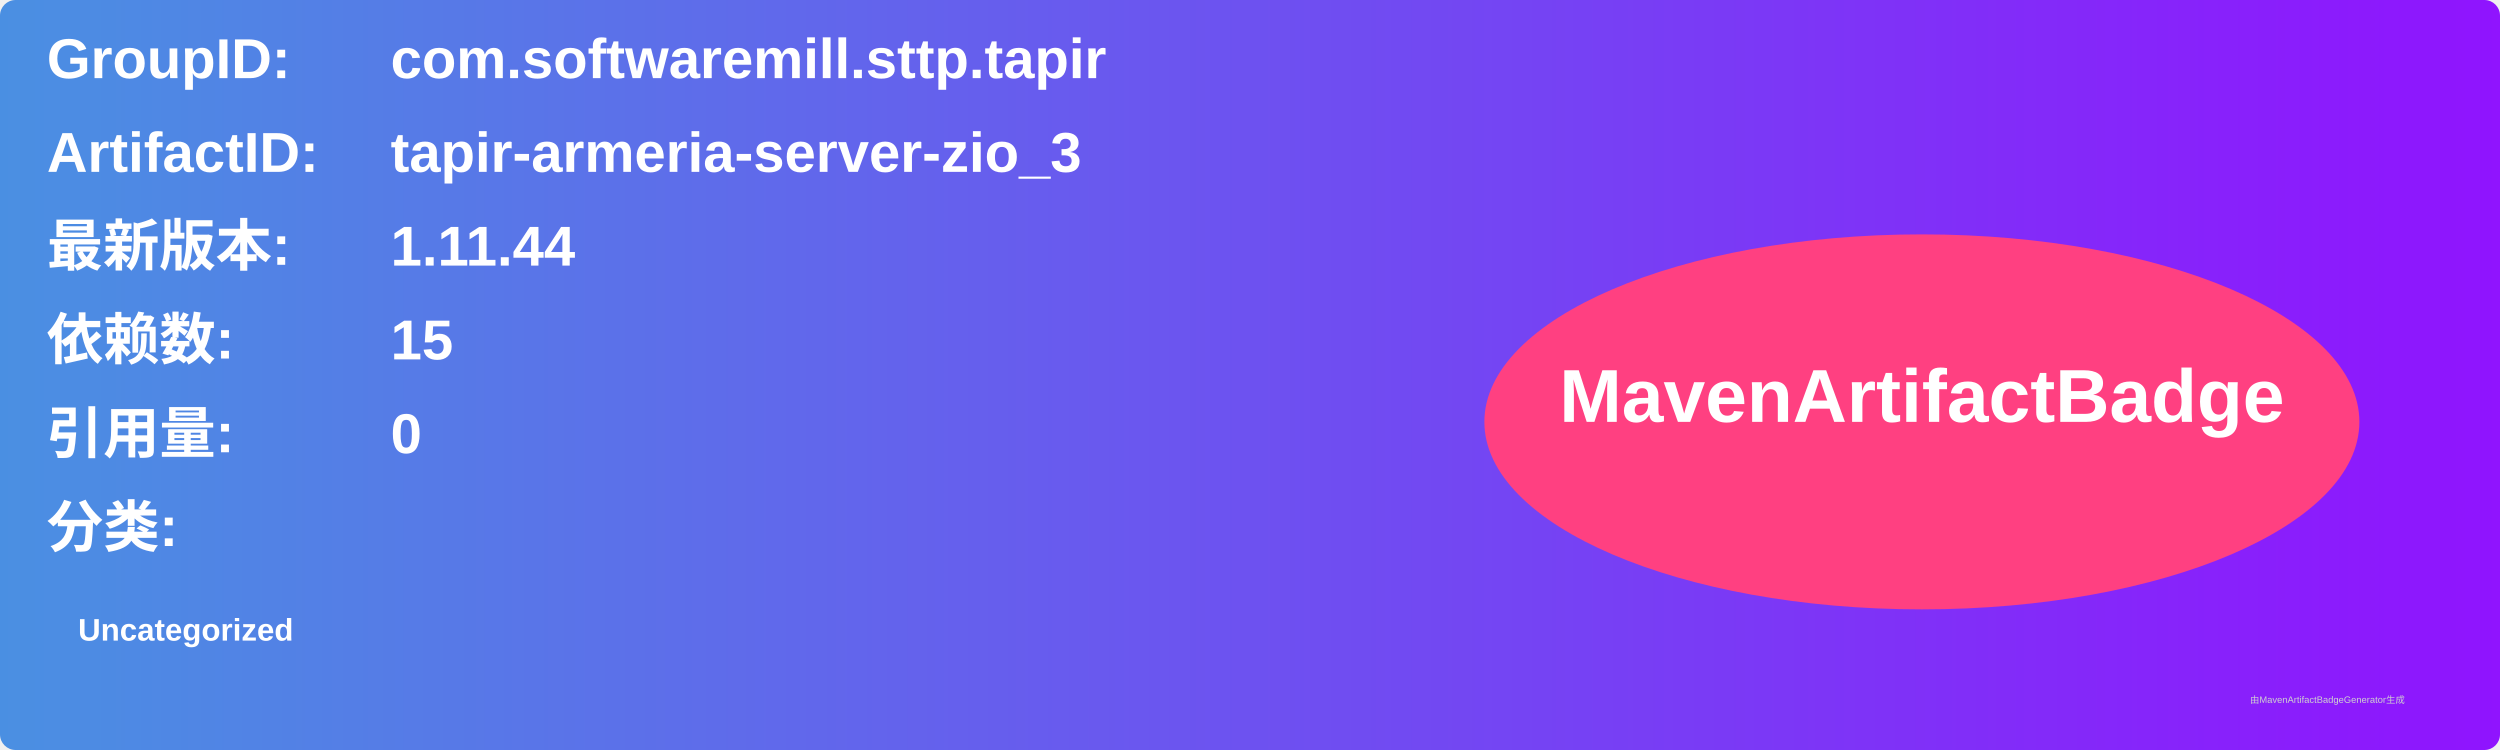
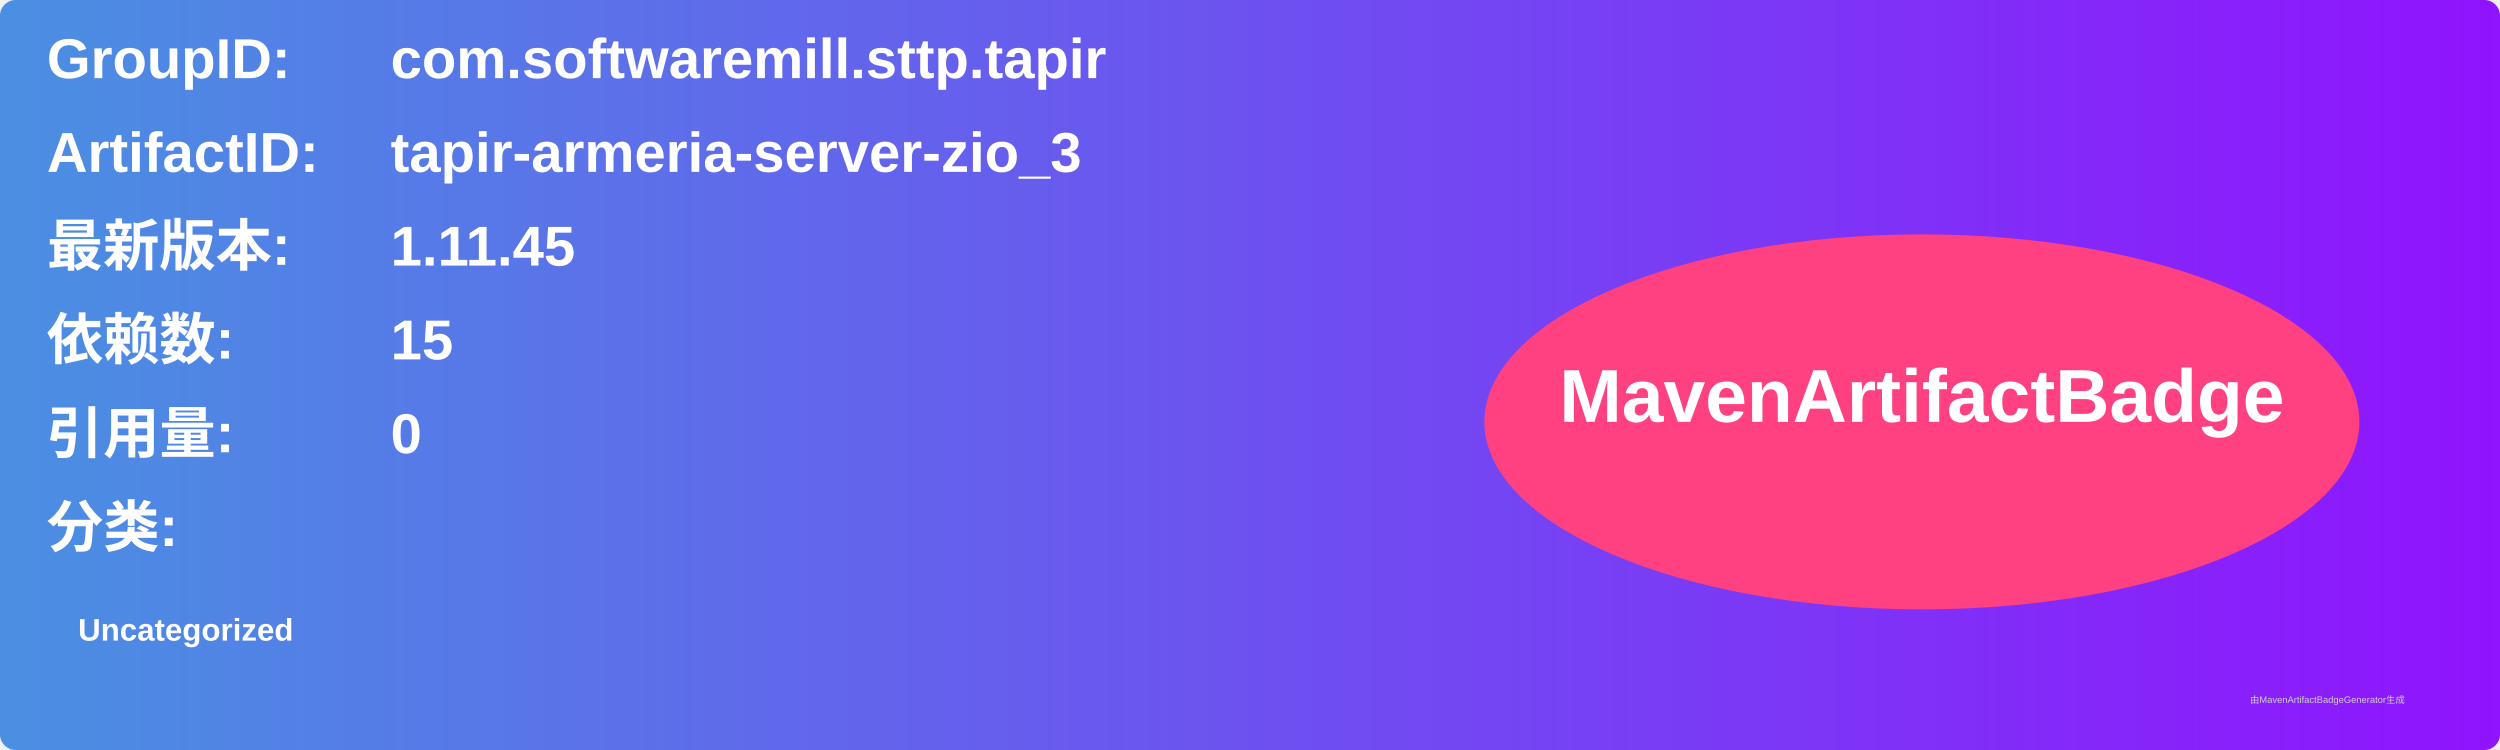
<svg xmlns="http://www.w3.org/2000/svg" width="800" height="240" viewBox="0 0 800 240">
  <linearGradient id="grad" x1="0%" y1="0%" x2="100%" y2="0%">
    <stop offset="0%" stop-color="#4a90e2" />
    <stop offset="100%" stop-color="#9013fe" />
  </linearGradient>
  <rect width="100%" height="100%" rx="5" ry="5" fill="url(#grad)" />
  <g transform="translate(15, 15)">
    <text x="0" y="10" font-family="Arial" font-size="18" fill="white" font-weight="bold" width="260">GroupID:</text>
    <text x="110" y="10" font-family="Arial" font-size="18" fill="white" font-weight="bold" width="460">com.softwaremill.sttp.tapir</text>
    <text x="0" y="40" font-family="Arial" font-size="18" fill="white" font-weight="bold" width="260">ArtifactID:</text>
    <text x="110" y="40" font-family="Arial" font-size="18" fill="white" font-weight="bold" width="460">tapir-armeria-server-zio_3</text>
    <text x="0" y="70" font-family="Arial" font-size="18" fill="white" font-weight="bold">最新版本:</text>
    <text x="110" y="70" font-family="Arial" font-size="18" fill="white" font-weight="bold">
-       <tspan font-weight="bold">1.11.44</tspan>
+       <tspan font-weight="bold">1.11.45</tspan>
    </text>
    <text x="0" y="100" font-family="Arial" font-size="18" fill="white" font-weight="bold">依赖数: </text>
    <text x="110" y="100" font-family="Arial" font-size="18" fill="white">
      <tspan font-weight="bold">15</tspan>
    </text>
    <text x="0" y="130" font-family="Arial" font-size="18" fill="white" font-weight="bold">引用量: </text>
    <text x="110" y="130" font-family="Arial" font-size="18" fill="white">
      <tspan font-weight="bold">0</tspan>
    </text>
    <text x="0" y="160" font-family="Arial" font-size="18" fill="white" font-weight="bold">分类:</text>
    <text x="10" y="190" font-family="Arial" font-size="10" fill="white">
      <tspan font-weight="bold">Uncategorized</tspan>
    </text>
    <ellipse cx="600" cy="120" rx="140" ry="60" fill="#ff4081" />
    <text x="600" y="120" text-anchor="middle" font-family="Arial" font-size="24" fill="white" font-weight="bold">MavenArtifactBadge</text>
  </g>
  <text x="720" y="225" font-family="Arial" font-size="3" fill="#d0d0d0">由MavenArtifactBadgeGenerator生成</text>
</svg>
